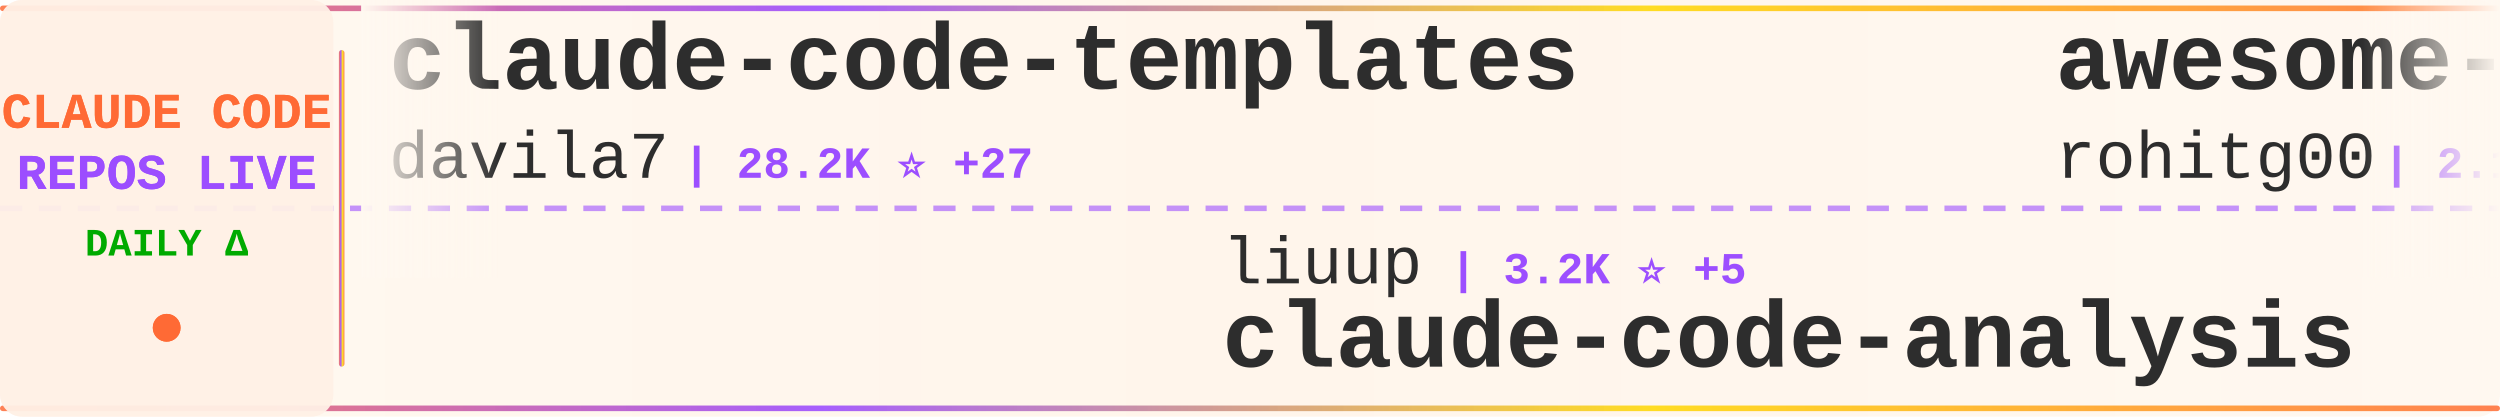
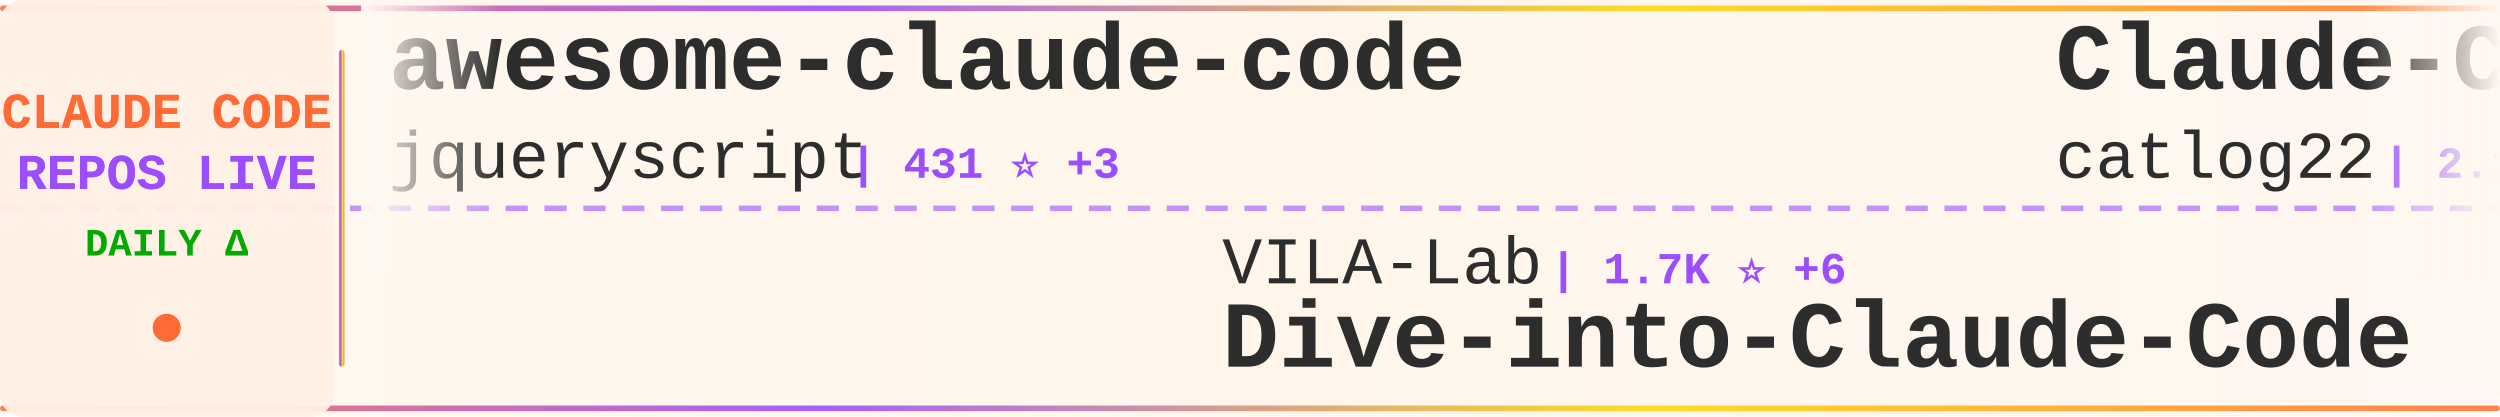
<svg xmlns="http://www.w3.org/2000/svg" width="900" height="150">
  <defs>
    <linearGradient id="tickerBg" x1="0%" y1="0%" x2="100%" y2="0%">
      <stop offset="0%" style="stop-color:#fff8f0;stop-opacity:0.98" />
      <stop offset="50%" style="stop-color:#fff5eb;stop-opacity:1" />
      <stop offset="100%" style="stop-color:#fff8f0;stop-opacity:0.98" />
    </linearGradient>
    <linearGradient id="borderGrad" x1="0%" y1="0%" x2="100%" y2="0%">
      <stop offset="0%" style="stop-color:#FF6B35;stop-opacity:0.85">
        <animate attributeName="stop-opacity" values="0.85;1;0.85" dur="2s" repeatCount="indefinite" />
      </stop>
      <stop offset="33%" style="stop-color:#9C4EFF;stop-opacity:0.9">
        <animate attributeName="stop-opacity" values="0.9;1;0.9" dur="2.2s" repeatCount="indefinite" />
      </stop>
      <stop offset="66%" style="stop-color:#FFD700;stop-opacity:0.85">
        <animate attributeName="stop-opacity" values="0.85;1;0.85" dur="1.8s" repeatCount="indefinite" />
      </stop>
      <stop offset="100%" style="stop-color:#FF6B35;stop-opacity:0.85">
        <animate attributeName="stop-opacity" values="0.85;1;0.85" dur="2s" repeatCount="indefinite" />
      </stop>
    </linearGradient>
    <filter id="textGlow">
      <feGaussianBlur stdDeviation="0.15" result="coloredBlur" />
      <feMerge>
        <feMergeNode in="coloredBlur" />
        <feMergeNode in="SourceGraphic" />
      </feMerge>
    </filter>
    <filter id="metricGlow">
      <feGaussianBlur stdDeviation="0.2" result="coloredBlur" />
      <feMerge>
        <feMergeNode in="coloredBlur" />
        <feMergeNode in="SourceGraphic" />
      </feMerge>
    </filter>
    <linearGradient id="leftFade" x1="0%" y1="0%" x2="100%" y2="0%">
      <stop offset="0%" style="stop-color:#fff8f0;stop-opacity:1" />
      <stop offset="100%" style="stop-color:#fff8f0;stop-opacity:0" />
    </linearGradient>
    <linearGradient id="rightFade" x1="0%" y1="0%" x2="100%" y2="0%">
      <stop offset="0%" style="stop-color:#fff8f0;stop-opacity:0" />
      <stop offset="100%" style="stop-color:#fff8f0;stop-opacity:1" />
    </linearGradient>
  </defs>
  <rect width="900" height="150" fill="url(#tickerBg)" rx="8" />
  <rect x="0" y="2" width="900" height="2" fill="url(#borderGrad)" rx="1" />
  <rect x="0" y="146" width="900" height="2" fill="url(#borderGrad)" rx="1" />
  <line x1="0" y1="75" x2="900" y2="75" stroke="#9C4EFF" stroke-width="2" stroke-dasharray="8 6" opacity="0.6" />
  <rect x="0" y="0" width="120" height="150" fill="#fff0e6" opacity="0.95" rx="8" />
  <text x="60" y="46" font-family="'Courier New', monospace" font-size="18" font-weight="bold" fill="#FF6B35" text-anchor="middle" filter="url(#textGlow)">
    CLAUDE CODE
  </text>
  <text x="60" y="68" font-family="'Courier New', monospace" font-size="18" font-weight="bold" fill="#9C4EFF" text-anchor="middle" filter="url(#textGlow)">
    REPOS LIVE
  </text>
  <text x="60" y="92" font-family="'Courier New', monospace" font-size="14" font-weight="bold" fill="#00aa00" text-anchor="middle">
    DAILY Δ
  </text>
  <circle cx="60" cy="118" r="5" fill="#FF6B35" filter="url(#metricGlow)">
    <animate attributeName="r" values="4;6;4" dur="1.5s" repeatCount="indefinite" />
    <animate attributeName="opacity" values="0.6;1;0.6" dur="1.5s" repeatCount="indefinite" />
  </circle>
  <rect x="122" y="18" width="2" height="114" fill="url(#borderGrad)" rx="1" />
  <clipPath id="tickerClip">
    <rect x="130" y="0" width="770" height="150" />
  </clipPath>
  <g clip-path="url(#tickerClip)">
    <g id="tickerItems">
      <animateTransform attributeName="transform" attributeType="XML" type="translate" from="0 0" to="-3000 0" dur="54s" repeatCount="indefinite" />
      <g transform="translate(0, 0)">
-         <text x="140" y="32" font-family="'Courier New', monospace" font-size="34" font-weight="bold" fill="#2d2d2d">claude-code-templates</text>
-         <text x="140" y="64" font-family="'Courier New', monospace" font-size="24" font-weight="normal" fill="#2d2d2d" opacity="1.0">davila7</text>
-         <text x="246" y="64" font-family="'Courier New', monospace" font-size="16" font-weight="bold" fill="#9C4EFF"> | 28.2K ⭐ +27</text>
+         <text x="140" y="32" font-family="'Courier New', monospace" font-size="34" font-weight="bold" fill="#2d2d2d">awesome-claude-code</text>
+         <text x="140" y="64" font-family="'Courier New', monospace" font-size="24" font-weight="normal" fill="#2d2d2d" opacity="1.0">jqueryscript</text>
+         <text x="306" y="64" font-family="'Courier New', monospace" font-size="16" font-weight="bold" fill="#9C4EFF"> | 431 ⭐ +3</text>
      </g>
      <g transform="translate(300, 0)">
-         <text x="140" y="102" font-family="'Courier New', monospace" font-size="24" font-weight="normal" fill="#2d2d2d" opacity="1.0">liuup</text>
-         <text x="222" y="102" font-family="'Courier New', monospace" font-size="16" font-weight="bold" fill="#9C4EFF"> | 3.2K ⭐ +5</text>
-         <text x="140" y="132" font-family="'Courier New', monospace" font-size="34" font-weight="bold" fill="#2d2d2d">claude-code-analysis</text>
+         <text x="140" y="102" font-family="'Courier New', monospace" font-size="24" font-weight="normal" fill="#2d2d2d" opacity="1.0">VILA-Lab</text>
+         <text x="258" y="102" font-family="'Courier New', monospace" font-size="16" font-weight="bold" fill="#9C4EFF"> | 1.7K ⭐ +6</text>
+         <text x="140" y="132" font-family="'Courier New', monospace" font-size="34" font-weight="bold" fill="#2d2d2d">Dive-into-Claude-Code</text>
      </g>
      <g transform="translate(600, 0)">
-         <text x="140" y="32" font-family="'Courier New', monospace" font-size="34" font-weight="bold" fill="#2d2d2d">awesome-claude-code-tool...</text>
-         <text x="140" y="64" font-family="'Courier New', monospace" font-size="24" font-weight="normal" fill="#2d2d2d" opacity="1.0">rohitg00</text>
-         <text x="258" y="64" font-family="'Courier New', monospace" font-size="16" font-weight="bold" fill="#9C4EFF"> | 2.1K ⭐ +10</text>
+         <text x="140" y="32" font-family="'Courier New', monospace" font-size="34" font-weight="bold" fill="#2d2d2d">Claude-Code-Workflow</text>
+         <text x="140" y="64" font-family="'Courier New', monospace" font-size="24" font-weight="normal" fill="#2d2d2d" opacity="1.0">catlog22</text>
+         <text x="258" y="64" font-family="'Courier New', monospace" font-size="16" font-weight="bold" fill="#9C4EFF"> | 2.1K ⭐ +1</text>
      </g>
      <g transform="translate(900, 0)">
-         <text x="140" y="102" font-family="'Courier New', monospace" font-size="24" font-weight="normal" fill="#2d2d2d" opacity="1.0">FlorianBruniaux</text>
-         <text x="342" y="102" font-family="'Courier New', monospace" font-size="16" font-weight="bold" fill="#9C4EFF"> | 5.1K ⭐ +8</text>
-         <text x="140" y="132" font-family="'Courier New', monospace" font-size="34" font-weight="bold" fill="#2d2d2d">claude-code-ultimate-gui...</text>
+         <text x="140" y="102" font-family="'Courier New', monospace" font-size="24" font-weight="normal" fill="#2d2d2d" opacity="1.0">Chachamaru127</text>
+         <text x="318" y="102" font-family="'Courier New', monospace" font-size="16" font-weight="bold" fill="#9C4EFF"> | 2.8K ⭐ +6</text>
+         <text x="140" y="132" font-family="'Courier New', monospace" font-size="34" font-weight="bold" fill="#2d2d2d">claude-code-harness</text>
      </g>
      <g transform="translate(1200, 0)">
-         <text x="140" y="32" font-family="'Courier New', monospace" font-size="34" font-weight="bold" fill="#2d2d2d">Open-ClaudeCode</text>
-         <text x="140" y="64" font-family="'Courier New', monospace" font-size="24" font-weight="normal" fill="#2d2d2d" opacity="1.0">LING71671</text>
-         <text x="270" y="64" font-family="'Courier New', monospace" font-size="16" font-weight="bold" fill="#9C4EFF"> | 895 ⭐ +3</text>
+         <text x="140" y="32" font-family="'Courier New', monospace" font-size="34" font-weight="bold" fill="#2d2d2d">Auto-claude-code-researc...</text>
+         <text x="140" y="64" font-family="'Courier New', monospace" font-size="24" font-weight="normal" fill="#2d2d2d" opacity="1.0">wanshuiyin</text>
+         <text x="282" y="64" font-family="'Courier New', monospace" font-size="16" font-weight="bold" fill="#9C4EFF"> | 12.4K ⭐ +40</text>
      </g>
      <g transform="translate(1500, 0)">
-         <text x="140" y="102" font-family="'Courier New', monospace" font-size="24" font-weight="normal" fill="#2d2d2d" opacity="1.0">affaan-m</text>
-         <text x="258" y="102" font-family="'Courier New', monospace" font-size="16" font-weight="bold" fill="#9C4EFF"> | 218.5K ⭐ +568</text>
-         <text x="140" y="132" font-family="'Courier New', monospace" font-size="34" font-weight="bold" fill="#2d2d2d">ECC</text>
+         <text x="140" y="102" font-family="'Courier New', monospace" font-size="24" font-weight="normal" fill="#2d2d2d" opacity="1.0">feiskyer</text>
+         <text x="258" y="102" font-family="'Courier New', monospace" font-size="16" font-weight="bold" fill="#9C4EFF"> | 1.6K ⭐ +2</text>
+         <text x="140" y="132" font-family="'Courier New', monospace" font-size="34" font-weight="bold" fill="#2d2d2d">claude-code-settings</text>
      </g>
      <g transform="translate(1800, 0)">
+         <text x="140" y="32" font-family="'Courier New', monospace" font-size="34" font-weight="bold" fill="#2d2d2d">claude-code-tips</text>
+         <text x="140" y="64" font-family="'Courier New', monospace" font-size="24" font-weight="normal" fill="#2d2d2d" opacity="1.0">ykdojo</text>
+         <text x="234" y="64" font-family="'Courier New', monospace" font-size="16" font-weight="bold" fill="#9C4EFF"> | 8.9K ⭐ +11</text>
+       </g>
+       <g transform="translate(2100, 0)">
+         <text x="140" y="102" font-family="'Courier New', monospace" font-size="24" font-weight="normal" fill="#2d2d2d" opacity="1.0">shanraisshan</text>
+         <text x="306" y="102" font-family="'Courier New', monospace" font-size="16" font-weight="bold" fill="#9C4EFF"> | 58.4K ⭐ +58</text>
+         <text x="140" y="132" font-family="'Courier New', monospace" font-size="34" font-weight="bold" fill="#2d2d2d">claude-code-best-practic...</text>
+       </g>
+       <g transform="translate(2400, 0)">
+         <text x="140" y="32" font-family="'Courier New', monospace" font-size="34" font-weight="bold" fill="#2d2d2d">claude-code-source-code-...</text>
+         <text x="140" y="64" font-family="'Courier New', monospace" font-size="24" font-weight="normal" fill="#2d2d2d" opacity="1.0">ghuntley</text>
+         <text x="258" y="64" font-family="'Courier New', monospace" font-size="16" font-weight="bold" fill="#9C4EFF"> | 985 ⭐</text>
+       </g>
+       <g transform="translate(2700, 0)">
+         <text x="140" y="102" font-family="'Courier New', monospace" font-size="24" font-weight="normal" fill="#2d2d2d" opacity="1.0">anthropics</text>
+         <text x="282" y="102" font-family="'Courier New', monospace" font-size="16" font-weight="bold" fill="#9C4EFF"> | 8.1K ⭐ +14</text>
+         <text x="140" y="132" font-family="'Courier New', monospace" font-size="34" font-weight="bold" fill="#2d2d2d">claude-code-action</text>
+       </g>
+       <g transform="translate(3000, 0)">
        <text x="140" y="32" font-family="'Courier New', monospace" font-size="34" font-weight="bold" fill="#2d2d2d">awesome-claude-code</text>
        <text x="140" y="64" font-family="'Courier New', monospace" font-size="24" font-weight="normal" fill="#2d2d2d" opacity="1.0">jqueryscript</text>
-         <text x="306" y="64" font-family="'Courier New', monospace" font-size="16" font-weight="bold" fill="#9C4EFF"> | 429 ⭐ +2</text>
-       </g>
-       <g transform="translate(2100, 0)">
-         <text x="140" y="102" font-family="'Courier New', monospace" font-size="24" font-weight="normal" fill="#2d2d2d" opacity="1.0">lintsinghua</text>
-         <text x="294" y="102" font-family="'Courier New', monospace" font-size="16" font-weight="bold" fill="#9C4EFF"> | 3.7K ⭐ +6</text>
-         <text x="140" y="132" font-family="'Courier New', monospace" font-size="34" font-weight="bold" fill="#2d2d2d">claude-code-book</text>
-       </g>
-       <g transform="translate(2400, 0)">
-         <text x="140" y="32" font-family="'Courier New', monospace" font-size="34" font-weight="bold" fill="#2d2d2d">claude-code-engineering</text>
-         <text x="140" y="64" font-family="'Courier New', monospace" font-size="24" font-weight="normal" fill="#2d2d2d" opacity="1.0">huangjia2019</text>
-         <text x="306" y="64" font-family="'Courier New', monospace" font-size="16" font-weight="bold" fill="#9C4EFF"> | 859 ⭐ +1</text>
-       </g>
-       <g transform="translate(2700, 0)">
-         <text x="140" y="102" font-family="'Courier New', monospace" font-size="24" font-weight="normal" fill="#2d2d2d" opacity="1.0">zebbern</text>
-         <text x="246" y="102" font-family="'Courier New', monospace" font-size="16" font-weight="bold" fill="#9C4EFF"> | 4.3K ⭐ +1</text>
-         <text x="140" y="132" font-family="'Courier New', monospace" font-size="34" font-weight="bold" fill="#2d2d2d">claude-code-guide</text>
-       </g>
-       <g transform="translate(3000, 0)">
-         <text x="140" y="32" font-family="'Courier New', monospace" font-size="34" font-weight="bold" fill="#2d2d2d">claude-code-templates</text>
-         <text x="140" y="64" font-family="'Courier New', monospace" font-size="24" font-weight="normal" fill="#2d2d2d" opacity="1.0">davila7</text>
-         <text x="246" y="64" font-family="'Courier New', monospace" font-size="16" font-weight="bold" fill="#9C4EFF"> | 28.2K ⭐ +27</text>
+         <text x="306" y="64" font-family="'Courier New', monospace" font-size="16" font-weight="bold" fill="#9C4EFF"> | 431 ⭐ +3</text>
      </g>
      <g transform="translate(3300, 0)">
-         <text x="140" y="102" font-family="'Courier New', monospace" font-size="24" font-weight="normal" fill="#2d2d2d" opacity="1.0">liuup</text>
-         <text x="222" y="102" font-family="'Courier New', monospace" font-size="16" font-weight="bold" fill="#9C4EFF"> | 3.2K ⭐ +5</text>
-         <text x="140" y="132" font-family="'Courier New', monospace" font-size="34" font-weight="bold" fill="#2d2d2d">claude-code-analysis</text>
+         <text x="140" y="102" font-family="'Courier New', monospace" font-size="24" font-weight="normal" fill="#2d2d2d" opacity="1.0">VILA-Lab</text>
+         <text x="258" y="102" font-family="'Courier New', monospace" font-size="16" font-weight="bold" fill="#9C4EFF"> | 1.7K ⭐ +6</text>
+         <text x="140" y="132" font-family="'Courier New', monospace" font-size="34" font-weight="bold" fill="#2d2d2d">Dive-into-Claude-Code</text>
      </g>
      <g transform="translate(3600, 0)">
-         <text x="140" y="32" font-family="'Courier New', monospace" font-size="34" font-weight="bold" fill="#2d2d2d">awesome-claude-code-tool...</text>
-         <text x="140" y="64" font-family="'Courier New', monospace" font-size="24" font-weight="normal" fill="#2d2d2d" opacity="1.0">rohitg00</text>
-         <text x="258" y="64" font-family="'Courier New', monospace" font-size="16" font-weight="bold" fill="#9C4EFF"> | 2.1K ⭐ +10</text>
+         <text x="140" y="32" font-family="'Courier New', monospace" font-size="34" font-weight="bold" fill="#2d2d2d">Claude-Code-Workflow</text>
+         <text x="140" y="64" font-family="'Courier New', monospace" font-size="24" font-weight="normal" fill="#2d2d2d" opacity="1.0">catlog22</text>
+         <text x="258" y="64" font-family="'Courier New', monospace" font-size="16" font-weight="bold" fill="#9C4EFF"> | 2.1K ⭐ +1</text>
      </g>
      <g transform="translate(3900, 0)">
-         <text x="140" y="102" font-family="'Courier New', monospace" font-size="24" font-weight="normal" fill="#2d2d2d" opacity="1.0">FlorianBruniaux</text>
-         <text x="342" y="102" font-family="'Courier New', monospace" font-size="16" font-weight="bold" fill="#9C4EFF"> | 5.1K ⭐ +8</text>
-         <text x="140" y="132" font-family="'Courier New', monospace" font-size="34" font-weight="bold" fill="#2d2d2d">claude-code-ultimate-gui...</text>
+         <text x="140" y="102" font-family="'Courier New', monospace" font-size="24" font-weight="normal" fill="#2d2d2d" opacity="1.0">Chachamaru127</text>
+         <text x="318" y="102" font-family="'Courier New', monospace" font-size="16" font-weight="bold" fill="#9C4EFF"> | 2.8K ⭐ +6</text>
+         <text x="140" y="132" font-family="'Courier New', monospace" font-size="34" font-weight="bold" fill="#2d2d2d">claude-code-harness</text>
      </g>
    </g>
  </g>
  <rect x="130" y="0" width="50" height="100" fill="url(#leftFade)" />
  <rect x="850" y="0" width="50" height="100" fill="url(#rightFade)" />
</svg>
